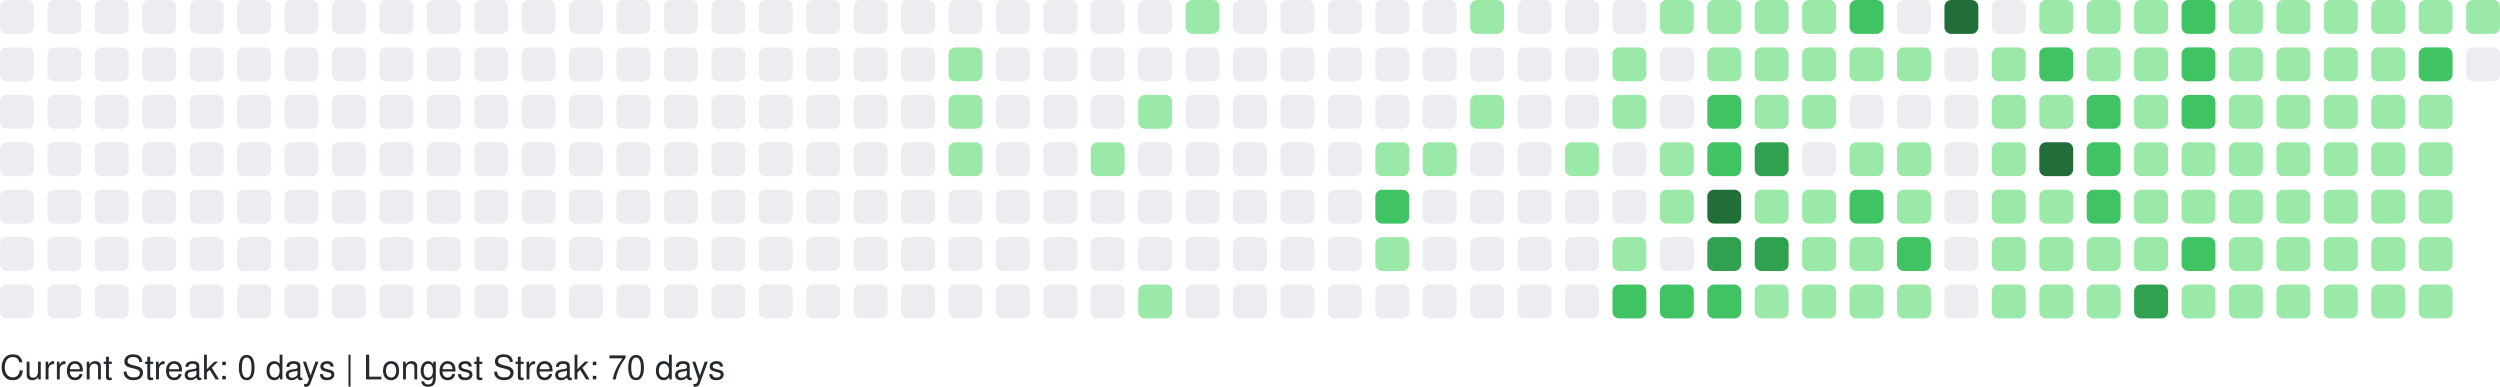
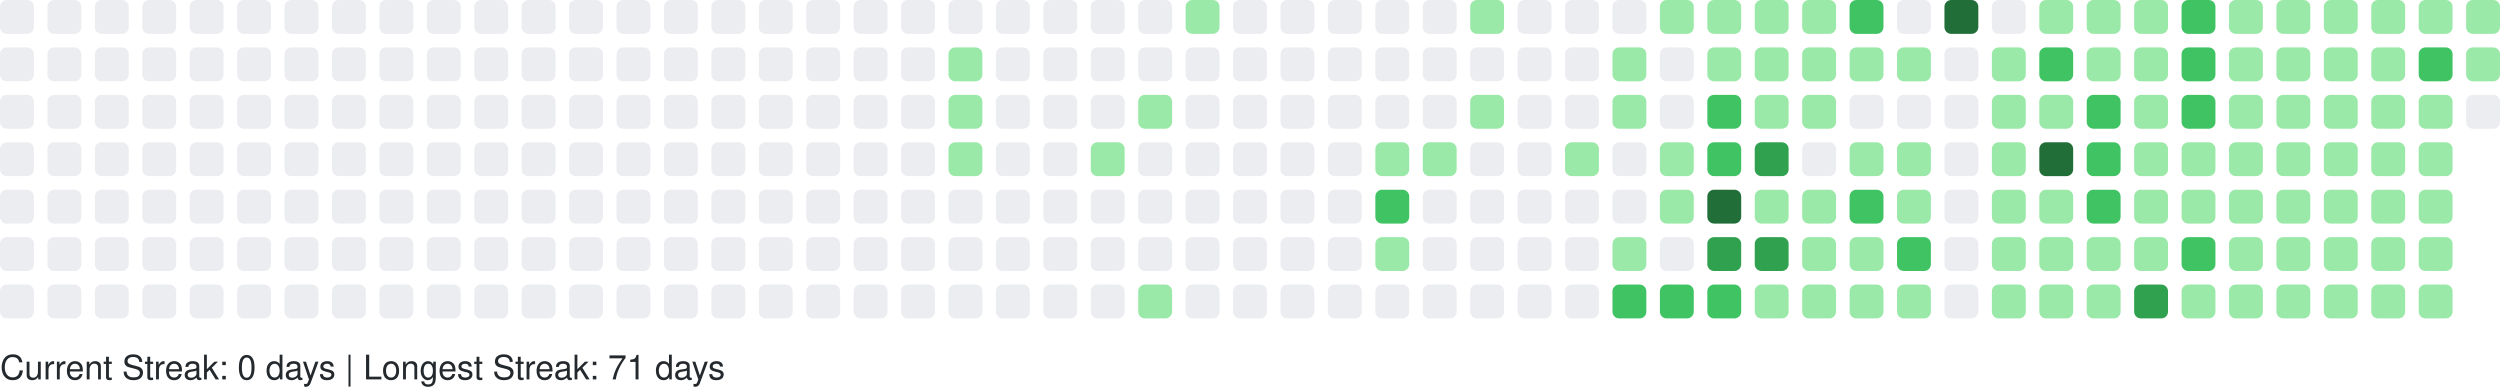
<svg xmlns="http://www.w3.org/2000/svg" width="738" height="114" viewBox="0 0 738 114" role="img" aria-label="GitHub Contributions Heatmap">
  <style>
    text { font-family: -apple-system, BlinkMacSystemFont, "Segoe UI", Helvetica, Arial, sans-serif; font-size: 10px; fill: #24292e; }
  </style>
  <g>
    <rect x="0" y="0" width="10" height="10" rx="2" ry="2" fill="#ebedf0" role="img" aria-label="0 contributions on 2025-11-16">
      </rect>
    <rect x="0" y="14" width="10" height="10" rx="2" ry="2" fill="#ebedf0" role="img" aria-label="0 contributions on 2025-11-17">
      </rect>
    <rect x="0" y="28" width="10" height="10" rx="2" ry="2" fill="#ebedf0" role="img" aria-label="0 contributions on 2025-11-18">
      </rect>
    <rect x="0" y="42" width="10" height="10" rx="2" ry="2" fill="#ebedf0" role="img" aria-label="0 contributions on 2025-11-19">
      </rect>
    <rect x="0" y="56" width="10" height="10" rx="2" ry="2" fill="#ebedf0" role="img" aria-label="0 contributions on 2025-11-20">
      </rect>
    <rect x="0" y="70" width="10" height="10" rx="2" ry="2" fill="#ebedf0" role="img" aria-label="0 contributions on 2025-11-21">
      </rect>
    <rect x="0" y="84" width="10" height="10" rx="2" ry="2" fill="#ebedf0" role="img" aria-label="0 contributions on 2025-11-22">
      </rect>
    <rect x="14" y="0" width="10" height="10" rx="2" ry="2" fill="#ebedf0" role="img" aria-label="0 contributions on 2025-11-23">
      </rect>
    <rect x="14" y="14" width="10" height="10" rx="2" ry="2" fill="#ebedf0" role="img" aria-label="0 contributions on 2025-11-24">
      </rect>
    <rect x="14" y="28" width="10" height="10" rx="2" ry="2" fill="#ebedf0" role="img" aria-label="0 contributions on 2025-11-25">
      </rect>
    <rect x="14" y="42" width="10" height="10" rx="2" ry="2" fill="#ebedf0" role="img" aria-label="0 contributions on 2025-11-26">
      </rect>
    <rect x="14" y="56" width="10" height="10" rx="2" ry="2" fill="#ebedf0" role="img" aria-label="0 contributions on 2025-11-27">
      </rect>
    <rect x="14" y="70" width="10" height="10" rx="2" ry="2" fill="#ebedf0" role="img" aria-label="0 contributions on 2025-11-28">
      </rect>
    <rect x="14" y="84" width="10" height="10" rx="2" ry="2" fill="#ebedf0" role="img" aria-label="0 contributions on 2025-11-29">
      </rect>
    <rect x="28" y="0" width="10" height="10" rx="2" ry="2" fill="#ebedf0" role="img" aria-label="0 contributions on 2025-11-30">
      </rect>
    <rect x="28" y="14" width="10" height="10" rx="2" ry="2" fill="#ebedf0" role="img" aria-label="0 contributions on 2025-12-01">
      </rect>
    <rect x="28" y="28" width="10" height="10" rx="2" ry="2" fill="#ebedf0" role="img" aria-label="0 contributions on 2025-12-02">
      </rect>
    <rect x="28" y="42" width="10" height="10" rx="2" ry="2" fill="#ebedf0" role="img" aria-label="0 contributions on 2025-12-03">
      </rect>
    <rect x="28" y="56" width="10" height="10" rx="2" ry="2" fill="#ebedf0" role="img" aria-label="0 contributions on 2025-12-04">
      </rect>
    <rect x="28" y="70" width="10" height="10" rx="2" ry="2" fill="#ebedf0" role="img" aria-label="0 contributions on 2025-12-05">
      </rect>
    <rect x="28" y="84" width="10" height="10" rx="2" ry="2" fill="#ebedf0" role="img" aria-label="0 contributions on 2025-12-06">
      </rect>
    <rect x="42" y="0" width="10" height="10" rx="2" ry="2" fill="#ebedf0" role="img" aria-label="0 contributions on 2025-12-07">
      </rect>
    <rect x="42" y="14" width="10" height="10" rx="2" ry="2" fill="#ebedf0" role="img" aria-label="0 contributions on 2025-12-08">
      </rect>
    <rect x="42" y="28" width="10" height="10" rx="2" ry="2" fill="#ebedf0" role="img" aria-label="0 contributions on 2025-12-09">
      </rect>
    <rect x="42" y="42" width="10" height="10" rx="2" ry="2" fill="#ebedf0" role="img" aria-label="0 contributions on 2025-12-10">
      </rect>
    <rect x="42" y="56" width="10" height="10" rx="2" ry="2" fill="#ebedf0" role="img" aria-label="0 contributions on 2025-12-11">
      </rect>
    <rect x="42" y="70" width="10" height="10" rx="2" ry="2" fill="#ebedf0" role="img" aria-label="0 contributions on 2025-12-12">
      </rect>
    <rect x="42" y="84" width="10" height="10" rx="2" ry="2" fill="#ebedf0" role="img" aria-label="0 contributions on 2025-12-13">
      </rect>
    <rect x="56" y="0" width="10" height="10" rx="2" ry="2" fill="#ebedf0" role="img" aria-label="0 contributions on 2025-12-14">
      </rect>
    <rect x="56" y="14" width="10" height="10" rx="2" ry="2" fill="#ebedf0" role="img" aria-label="0 contributions on 2025-12-15">
      </rect>
    <rect x="56" y="28" width="10" height="10" rx="2" ry="2" fill="#ebedf0" role="img" aria-label="0 contributions on 2025-12-16">
      </rect>
    <rect x="56" y="42" width="10" height="10" rx="2" ry="2" fill="#ebedf0" role="img" aria-label="0 contributions on 2025-12-17">
      </rect>
    <rect x="56" y="56" width="10" height="10" rx="2" ry="2" fill="#ebedf0" role="img" aria-label="0 contributions on 2025-12-18">
      </rect>
    <rect x="56" y="70" width="10" height="10" rx="2" ry="2" fill="#ebedf0" role="img" aria-label="0 contributions on 2025-12-19">
      </rect>
    <rect x="56" y="84" width="10" height="10" rx="2" ry="2" fill="#ebedf0" role="img" aria-label="0 contributions on 2025-12-20">
      </rect>
    <rect x="70" y="0" width="10" height="10" rx="2" ry="2" fill="#ebedf0" role="img" aria-label="0 contributions on 2025-12-21">
      </rect>
    <rect x="70" y="14" width="10" height="10" rx="2" ry="2" fill="#ebedf0" role="img" aria-label="0 contributions on 2025-12-22">
      </rect>
    <rect x="70" y="28" width="10" height="10" rx="2" ry="2" fill="#ebedf0" role="img" aria-label="0 contributions on 2025-12-23">
      </rect>
    <rect x="70" y="42" width="10" height="10" rx="2" ry="2" fill="#ebedf0" role="img" aria-label="0 contributions on 2025-12-24">
      </rect>
    <rect x="70" y="56" width="10" height="10" rx="2" ry="2" fill="#ebedf0" role="img" aria-label="0 contributions on 2025-12-25">
      </rect>
    <rect x="70" y="70" width="10" height="10" rx="2" ry="2" fill="#ebedf0" role="img" aria-label="0 contributions on 2025-12-26">
      </rect>
    <rect x="70" y="84" width="10" height="10" rx="2" ry="2" fill="#ebedf0" role="img" aria-label="0 contributions on 2025-12-27">
      </rect>
    <rect x="84" y="0" width="10" height="10" rx="2" ry="2" fill="#ebedf0" role="img" aria-label="0 contributions on 2025-12-28">
      </rect>
    <rect x="84" y="14" width="10" height="10" rx="2" ry="2" fill="#ebedf0" role="img" aria-label="0 contributions on 2025-12-29">
      </rect>
    <rect x="84" y="28" width="10" height="10" rx="2" ry="2" fill="#ebedf0" role="img" aria-label="0 contributions on 2025-12-30">
      </rect>
    <rect x="84" y="42" width="10" height="10" rx="2" ry="2" fill="#ebedf0" role="img" aria-label="0 contributions on 2025-12-31">
      </rect>
    <rect x="84" y="56" width="10" height="10" rx="2" ry="2" fill="#ebedf0" role="img" aria-label="0 contributions on 2026-01-01">
      </rect>
    <rect x="84" y="70" width="10" height="10" rx="2" ry="2" fill="#ebedf0" role="img" aria-label="0 contributions on 2026-01-02">
      </rect>
    <rect x="84" y="84" width="10" height="10" rx="2" ry="2" fill="#ebedf0" role="img" aria-label="0 contributions on 2026-01-03">
      </rect>
    <rect x="98" y="0" width="10" height="10" rx="2" ry="2" fill="#ebedf0" role="img" aria-label="0 contributions on 2026-01-04">
      </rect>
    <rect x="98" y="14" width="10" height="10" rx="2" ry="2" fill="#ebedf0" role="img" aria-label="0 contributions on 2026-01-05">
      </rect>
    <rect x="98" y="28" width="10" height="10" rx="2" ry="2" fill="#ebedf0" role="img" aria-label="0 contributions on 2026-01-06">
      </rect>
    <rect x="98" y="42" width="10" height="10" rx="2" ry="2" fill="#ebedf0" role="img" aria-label="0 contributions on 2026-01-07">
      </rect>
    <rect x="98" y="56" width="10" height="10" rx="2" ry="2" fill="#ebedf0" role="img" aria-label="0 contributions on 2026-01-08">
      </rect>
    <rect x="98" y="70" width="10" height="10" rx="2" ry="2" fill="#ebedf0" role="img" aria-label="0 contributions on 2026-01-09">
      </rect>
    <rect x="98" y="84" width="10" height="10" rx="2" ry="2" fill="#ebedf0" role="img" aria-label="0 contributions on 2026-01-10">
      </rect>
    <rect x="112" y="0" width="10" height="10" rx="2" ry="2" fill="#ebedf0" role="img" aria-label="0 contributions on 2026-01-11">
      </rect>
    <rect x="112" y="14" width="10" height="10" rx="2" ry="2" fill="#ebedf0" role="img" aria-label="0 contributions on 2026-01-12">
      </rect>
    <rect x="112" y="28" width="10" height="10" rx="2" ry="2" fill="#ebedf0" role="img" aria-label="0 contributions on 2026-01-13">
      </rect>
    <rect x="112" y="42" width="10" height="10" rx="2" ry="2" fill="#ebedf0" role="img" aria-label="0 contributions on 2026-01-14">
      </rect>
    <rect x="112" y="56" width="10" height="10" rx="2" ry="2" fill="#ebedf0" role="img" aria-label="0 contributions on 2026-01-15">
      </rect>
    <rect x="112" y="70" width="10" height="10" rx="2" ry="2" fill="#ebedf0" role="img" aria-label="0 contributions on 2026-01-16">
      </rect>
    <rect x="112" y="84" width="10" height="10" rx="2" ry="2" fill="#ebedf0" role="img" aria-label="0 contributions on 2026-01-17">
      </rect>
    <rect x="126" y="0" width="10" height="10" rx="2" ry="2" fill="#ebedf0" role="img" aria-label="0 contributions on 2026-01-18">
      </rect>
    <rect x="126" y="14" width="10" height="10" rx="2" ry="2" fill="#ebedf0" role="img" aria-label="0 contributions on 2026-01-19">
      </rect>
    <rect x="126" y="28" width="10" height="10" rx="2" ry="2" fill="#ebedf0" role="img" aria-label="0 contributions on 2026-01-20">
      </rect>
    <rect x="126" y="42" width="10" height="10" rx="2" ry="2" fill="#ebedf0" role="img" aria-label="0 contributions on 2026-01-21">
      </rect>
    <rect x="126" y="56" width="10" height="10" rx="2" ry="2" fill="#ebedf0" role="img" aria-label="0 contributions on 2026-01-22">
      </rect>
    <rect x="126" y="70" width="10" height="10" rx="2" ry="2" fill="#ebedf0" role="img" aria-label="0 contributions on 2026-01-23">
      </rect>
    <rect x="126" y="84" width="10" height="10" rx="2" ry="2" fill="#ebedf0" role="img" aria-label="0 contributions on 2026-01-24">
      </rect>
    <rect x="140" y="0" width="10" height="10" rx="2" ry="2" fill="#ebedf0" role="img" aria-label="0 contributions on 2026-01-25">
      </rect>
    <rect x="140" y="14" width="10" height="10" rx="2" ry="2" fill="#ebedf0" role="img" aria-label="0 contributions on 2026-01-26">
      </rect>
    <rect x="140" y="28" width="10" height="10" rx="2" ry="2" fill="#ebedf0" role="img" aria-label="0 contributions on 2026-01-27">
      </rect>
    <rect x="140" y="42" width="10" height="10" rx="2" ry="2" fill="#ebedf0" role="img" aria-label="0 contributions on 2026-01-28">
      </rect>
    <rect x="140" y="56" width="10" height="10" rx="2" ry="2" fill="#ebedf0" role="img" aria-label="0 contributions on 2026-01-29">
      </rect>
    <rect x="140" y="70" width="10" height="10" rx="2" ry="2" fill="#ebedf0" role="img" aria-label="0 contributions on 2026-01-30">
      </rect>
    <rect x="140" y="84" width="10" height="10" rx="2" ry="2" fill="#ebedf0" role="img" aria-label="0 contributions on 2026-01-31">
      </rect>
    <rect x="154" y="0" width="10" height="10" rx="2" ry="2" fill="#ebedf0" role="img" aria-label="0 contributions on 2026-02-01">
      </rect>
    <rect x="154" y="14" width="10" height="10" rx="2" ry="2" fill="#ebedf0" role="img" aria-label="0 contributions on 2026-02-02">
      </rect>
    <rect x="154" y="28" width="10" height="10" rx="2" ry="2" fill="#ebedf0" role="img" aria-label="0 contributions on 2026-02-03">
      </rect>
    <rect x="154" y="42" width="10" height="10" rx="2" ry="2" fill="#ebedf0" role="img" aria-label="0 contributions on 2026-02-04">
      </rect>
    <rect x="154" y="56" width="10" height="10" rx="2" ry="2" fill="#ebedf0" role="img" aria-label="0 contributions on 2026-02-05">
      </rect>
    <rect x="154" y="70" width="10" height="10" rx="2" ry="2" fill="#ebedf0" role="img" aria-label="0 contributions on 2026-02-06">
      </rect>
    <rect x="154" y="84" width="10" height="10" rx="2" ry="2" fill="#ebedf0" role="img" aria-label="0 contributions on 2026-02-07">
      </rect>
    <rect x="168" y="0" width="10" height="10" rx="2" ry="2" fill="#ebedf0" role="img" aria-label="0 contributions on 2026-02-08">
      </rect>
    <rect x="168" y="14" width="10" height="10" rx="2" ry="2" fill="#ebedf0" role="img" aria-label="0 contributions on 2026-02-09">
      </rect>
    <rect x="168" y="28" width="10" height="10" rx="2" ry="2" fill="#ebedf0" role="img" aria-label="0 contributions on 2026-02-10">
      </rect>
    <rect x="168" y="42" width="10" height="10" rx="2" ry="2" fill="#ebedf0" role="img" aria-label="0 contributions on 2026-02-11">
      </rect>
    <rect x="168" y="56" width="10" height="10" rx="2" ry="2" fill="#ebedf0" role="img" aria-label="0 contributions on 2026-02-12">
      </rect>
    <rect x="168" y="70" width="10" height="10" rx="2" ry="2" fill="#ebedf0" role="img" aria-label="0 contributions on 2026-02-13">
      </rect>
    <rect x="168" y="84" width="10" height="10" rx="2" ry="2" fill="#ebedf0" role="img" aria-label="0 contributions on 2026-02-14">
      </rect>
    <rect x="182" y="0" width="10" height="10" rx="2" ry="2" fill="#ebedf0" role="img" aria-label="0 contributions on 2026-02-15">
      </rect>
    <rect x="182" y="14" width="10" height="10" rx="2" ry="2" fill="#ebedf0" role="img" aria-label="0 contributions on 2026-02-16">
      </rect>
    <rect x="182" y="28" width="10" height="10" rx="2" ry="2" fill="#ebedf0" role="img" aria-label="0 contributions on 2026-02-17">
      </rect>
    <rect x="182" y="42" width="10" height="10" rx="2" ry="2" fill="#ebedf0" role="img" aria-label="0 contributions on 2026-02-18">
      </rect>
    <rect x="182" y="56" width="10" height="10" rx="2" ry="2" fill="#ebedf0" role="img" aria-label="0 contributions on 2026-02-19">
      </rect>
    <rect x="182" y="70" width="10" height="10" rx="2" ry="2" fill="#ebedf0" role="img" aria-label="0 contributions on 2026-02-20">
      </rect>
    <rect x="182" y="84" width="10" height="10" rx="2" ry="2" fill="#ebedf0" role="img" aria-label="0 contributions on 2026-02-21">
      </rect>
    <rect x="196" y="0" width="10" height="10" rx="2" ry="2" fill="#ebedf0" role="img" aria-label="0 contributions on 2026-02-22">
      </rect>
    <rect x="196" y="14" width="10" height="10" rx="2" ry="2" fill="#ebedf0" role="img" aria-label="0 contributions on 2026-02-23">
      </rect>
    <rect x="196" y="28" width="10" height="10" rx="2" ry="2" fill="#ebedf0" role="img" aria-label="0 contributions on 2026-02-24">
      </rect>
    <rect x="196" y="42" width="10" height="10" rx="2" ry="2" fill="#ebedf0" role="img" aria-label="0 contributions on 2026-02-25">
      </rect>
    <rect x="196" y="56" width="10" height="10" rx="2" ry="2" fill="#ebedf0" role="img" aria-label="0 contributions on 2026-02-26">
      </rect>
    <rect x="196" y="70" width="10" height="10" rx="2" ry="2" fill="#ebedf0" role="img" aria-label="0 contributions on 2026-02-27">
      </rect>
    <rect x="196" y="84" width="10" height="10" rx="2" ry="2" fill="#ebedf0" role="img" aria-label="0 contributions on 2026-02-28">
      </rect>
    <rect x="210" y="0" width="10" height="10" rx="2" ry="2" fill="#ebedf0" role="img" aria-label="0 contributions on 2026-03-01">
      </rect>
    <rect x="210" y="14" width="10" height="10" rx="2" ry="2" fill="#ebedf0" role="img" aria-label="0 contributions on 2026-03-02">
      </rect>
    <rect x="210" y="28" width="10" height="10" rx="2" ry="2" fill="#ebedf0" role="img" aria-label="0 contributions on 2026-03-03">
      </rect>
    <rect x="210" y="42" width="10" height="10" rx="2" ry="2" fill="#ebedf0" role="img" aria-label="0 contributions on 2026-03-04">
      </rect>
    <rect x="210" y="56" width="10" height="10" rx="2" ry="2" fill="#ebedf0" role="img" aria-label="0 contributions on 2026-03-05">
      </rect>
    <rect x="210" y="70" width="10" height="10" rx="2" ry="2" fill="#ebedf0" role="img" aria-label="0 contributions on 2026-03-06">
      </rect>
    <rect x="210" y="84" width="10" height="10" rx="2" ry="2" fill="#ebedf0" role="img" aria-label="0 contributions on 2026-03-07">
      </rect>
    <rect x="224" y="0" width="10" height="10" rx="2" ry="2" fill="#ebedf0" role="img" aria-label="0 contributions on 2026-03-08">
      </rect>
    <rect x="224" y="14" width="10" height="10" rx="2" ry="2" fill="#ebedf0" role="img" aria-label="0 contributions on 2026-03-09">
      </rect>
    <rect x="224" y="28" width="10" height="10" rx="2" ry="2" fill="#ebedf0" role="img" aria-label="0 contributions on 2026-03-10">
      </rect>
    <rect x="224" y="42" width="10" height="10" rx="2" ry="2" fill="#ebedf0" role="img" aria-label="0 contributions on 2026-03-11">
      </rect>
    <rect x="224" y="56" width="10" height="10" rx="2" ry="2" fill="#ebedf0" role="img" aria-label="0 contributions on 2026-03-12">
      </rect>
    <rect x="224" y="70" width="10" height="10" rx="2" ry="2" fill="#ebedf0" role="img" aria-label="0 contributions on 2026-03-13">
      </rect>
    <rect x="224" y="84" width="10" height="10" rx="2" ry="2" fill="#ebedf0" role="img" aria-label="0 contributions on 2026-03-14">
      </rect>
    <rect x="238" y="0" width="10" height="10" rx="2" ry="2" fill="#ebedf0" role="img" aria-label="0 contributions on 2026-03-15">
      </rect>
    <rect x="238" y="14" width="10" height="10" rx="2" ry="2" fill="#ebedf0" role="img" aria-label="0 contributions on 2026-03-16">
      </rect>
    <rect x="238" y="28" width="10" height="10" rx="2" ry="2" fill="#ebedf0" role="img" aria-label="0 contributions on 2026-03-17">
      </rect>
    <rect x="238" y="42" width="10" height="10" rx="2" ry="2" fill="#ebedf0" role="img" aria-label="0 contributions on 2026-03-18">
      </rect>
    <rect x="238" y="56" width="10" height="10" rx="2" ry="2" fill="#ebedf0" role="img" aria-label="0 contributions on 2026-03-19">
      </rect>
    <rect x="238" y="70" width="10" height="10" rx="2" ry="2" fill="#ebedf0" role="img" aria-label="0 contributions on 2026-03-20">
      </rect>
    <rect x="238" y="84" width="10" height="10" rx="2" ry="2" fill="#ebedf0" role="img" aria-label="0 contributions on 2026-03-21">
      </rect>
    <rect x="252" y="0" width="10" height="10" rx="2" ry="2" fill="#ebedf0" role="img" aria-label="0 contributions on 2026-03-22">
      </rect>
    <rect x="252" y="14" width="10" height="10" rx="2" ry="2" fill="#ebedf0" role="img" aria-label="0 contributions on 2026-03-23">
      </rect>
    <rect x="252" y="28" width="10" height="10" rx="2" ry="2" fill="#ebedf0" role="img" aria-label="0 contributions on 2026-03-24">
      </rect>
    <rect x="252" y="42" width="10" height="10" rx="2" ry="2" fill="#ebedf0" role="img" aria-label="0 contributions on 2026-03-25">
      </rect>
    <rect x="252" y="56" width="10" height="10" rx="2" ry="2" fill="#ebedf0" role="img" aria-label="0 contributions on 2026-03-26">
      </rect>
    <rect x="252" y="70" width="10" height="10" rx="2" ry="2" fill="#ebedf0" role="img" aria-label="0 contributions on 2026-03-27">
      </rect>
    <rect x="252" y="84" width="10" height="10" rx="2" ry="2" fill="#ebedf0" role="img" aria-label="0 contributions on 2026-03-28">
      </rect>
    <rect x="266" y="0" width="10" height="10" rx="2" ry="2" fill="#ebedf0" role="img" aria-label="0 contributions on 2026-03-29">
      </rect>
    <rect x="266" y="14" width="10" height="10" rx="2" ry="2" fill="#ebedf0" role="img" aria-label="0 contributions on 2026-03-30">
      </rect>
    <rect x="266" y="28" width="10" height="10" rx="2" ry="2" fill="#ebedf0" role="img" aria-label="0 contributions on 2026-03-31">
      </rect>
    <rect x="266" y="42" width="10" height="10" rx="2" ry="2" fill="#ebedf0" role="img" aria-label="0 contributions on 2026-04-01">
      </rect>
    <rect x="266" y="56" width="10" height="10" rx="2" ry="2" fill="#ebedf0" role="img" aria-label="0 contributions on 2026-04-02">
      </rect>
    <rect x="266" y="70" width="10" height="10" rx="2" ry="2" fill="#ebedf0" role="img" aria-label="0 contributions on 2026-04-03">
      </rect>
    <rect x="266" y="84" width="10" height="10" rx="2" ry="2" fill="#ebedf0" role="img" aria-label="0 contributions on 2026-04-04">
      </rect>
    <rect x="280" y="0" width="10" height="10" rx="2" ry="2" fill="#ebedf0" role="img" aria-label="0 contributions on 2026-04-05">
      </rect>
    <rect x="280" y="14" width="10" height="10" rx="2" ry="2" fill="#9be9a8" role="img" aria-label="2 contributions on 2026-04-06">
      </rect>
    <rect x="280" y="28" width="10" height="10" rx="2" ry="2" fill="#9be9a8" role="img" aria-label="3 contributions on 2026-04-07">
      </rect>
    <rect x="280" y="42" width="10" height="10" rx="2" ry="2" fill="#9be9a8" role="img" aria-label="6 contributions on 2026-04-08">
      </rect>
    <rect x="280" y="56" width="10" height="10" rx="2" ry="2" fill="#ebedf0" role="img" aria-label="0 contributions on 2026-04-09">
      </rect>
    <rect x="280" y="70" width="10" height="10" rx="2" ry="2" fill="#ebedf0" role="img" aria-label="0 contributions on 2026-04-10">
      </rect>
    <rect x="280" y="84" width="10" height="10" rx="2" ry="2" fill="#ebedf0" role="img" aria-label="0 contributions on 2026-04-11">
      </rect>
    <rect x="294" y="0" width="10" height="10" rx="2" ry="2" fill="#ebedf0" role="img" aria-label="0 contributions on 2026-04-12">
      </rect>
    <rect x="294" y="14" width="10" height="10" rx="2" ry="2" fill="#ebedf0" role="img" aria-label="0 contributions on 2026-04-13">
      </rect>
    <rect x="294" y="28" width="10" height="10" rx="2" ry="2" fill="#ebedf0" role="img" aria-label="0 contributions on 2026-04-14">
      </rect>
    <rect x="294" y="42" width="10" height="10" rx="2" ry="2" fill="#ebedf0" role="img" aria-label="0 contributions on 2026-04-15">
      </rect>
    <rect x="294" y="56" width="10" height="10" rx="2" ry="2" fill="#ebedf0" role="img" aria-label="0 contributions on 2026-04-16">
      </rect>
    <rect x="294" y="70" width="10" height="10" rx="2" ry="2" fill="#ebedf0" role="img" aria-label="0 contributions on 2026-04-17">
      </rect>
    <rect x="294" y="84" width="10" height="10" rx="2" ry="2" fill="#ebedf0" role="img" aria-label="0 contributions on 2026-04-18">
      </rect>
    <rect x="308" y="0" width="10" height="10" rx="2" ry="2" fill="#ebedf0" role="img" aria-label="0 contributions on 2026-04-19">
      </rect>
    <rect x="308" y="14" width="10" height="10" rx="2" ry="2" fill="#ebedf0" role="img" aria-label="0 contributions on 2026-04-20">
      </rect>
    <rect x="308" y="28" width="10" height="10" rx="2" ry="2" fill="#ebedf0" role="img" aria-label="0 contributions on 2026-04-21">
      </rect>
    <rect x="308" y="42" width="10" height="10" rx="2" ry="2" fill="#ebedf0" role="img" aria-label="0 contributions on 2026-04-22">
      </rect>
    <rect x="308" y="56" width="10" height="10" rx="2" ry="2" fill="#ebedf0" role="img" aria-label="0 contributions on 2026-04-23">
      </rect>
    <rect x="308" y="70" width="10" height="10" rx="2" ry="2" fill="#ebedf0" role="img" aria-label="0 contributions on 2026-04-24">
      </rect>
    <rect x="308" y="84" width="10" height="10" rx="2" ry="2" fill="#ebedf0" role="img" aria-label="0 contributions on 2026-04-25">
      </rect>
    <rect x="322" y="0" width="10" height="10" rx="2" ry="2" fill="#ebedf0" role="img" aria-label="0 contributions on 2026-04-26">
      </rect>
    <rect x="322" y="14" width="10" height="10" rx="2" ry="2" fill="#ebedf0" role="img" aria-label="0 contributions on 2026-04-27">
      </rect>
    <rect x="322" y="28" width="10" height="10" rx="2" ry="2" fill="#ebedf0" role="img" aria-label="0 contributions on 2026-04-28">
      </rect>
    <rect x="322" y="42" width="10" height="10" rx="2" ry="2" fill="#9be9a8" role="img" aria-label="1 contributions on 2026-04-29">
      </rect>
    <rect x="322" y="56" width="10" height="10" rx="2" ry="2" fill="#ebedf0" role="img" aria-label="0 contributions on 2026-04-30">
      </rect>
    <rect x="322" y="70" width="10" height="10" rx="2" ry="2" fill="#ebedf0" role="img" aria-label="0 contributions on 2026-05-01">
      </rect>
    <rect x="322" y="84" width="10" height="10" rx="2" ry="2" fill="#ebedf0" role="img" aria-label="0 contributions on 2026-05-02">
      </rect>
    <rect x="336" y="0" width="10" height="10" rx="2" ry="2" fill="#ebedf0" role="img" aria-label="0 contributions on 2026-05-03">
      </rect>
    <rect x="336" y="14" width="10" height="10" rx="2" ry="2" fill="#ebedf0" role="img" aria-label="0 contributions on 2026-05-04">
      </rect>
    <rect x="336" y="28" width="10" height="10" rx="2" ry="2" fill="#9be9a8" role="img" aria-label="2 contributions on 2026-05-05">
      </rect>
    <rect x="336" y="42" width="10" height="10" rx="2" ry="2" fill="#ebedf0" role="img" aria-label="0 contributions on 2026-05-06">
      </rect>
    <rect x="336" y="56" width="10" height="10" rx="2" ry="2" fill="#ebedf0" role="img" aria-label="0 contributions on 2026-05-07">
      </rect>
    <rect x="336" y="70" width="10" height="10" rx="2" ry="2" fill="#ebedf0" role="img" aria-label="0 contributions on 2026-05-08">
      </rect>
    <rect x="336" y="84" width="10" height="10" rx="2" ry="2" fill="#9be9a8" role="img" aria-label="8 contributions on 2026-05-09">
      </rect>
    <rect x="350" y="0" width="10" height="10" rx="2" ry="2" fill="#9be9a8" role="img" aria-label="5 contributions on 2026-05-10">
      </rect>
    <rect x="350" y="14" width="10" height="10" rx="2" ry="2" fill="#ebedf0" role="img" aria-label="0 contributions on 2026-05-11">
      </rect>
    <rect x="350" y="28" width="10" height="10" rx="2" ry="2" fill="#ebedf0" role="img" aria-label="0 contributions on 2026-05-12">
      </rect>
    <rect x="350" y="42" width="10" height="10" rx="2" ry="2" fill="#ebedf0" role="img" aria-label="0 contributions on 2026-05-13">
      </rect>
    <rect x="350" y="56" width="10" height="10" rx="2" ry="2" fill="#ebedf0" role="img" aria-label="0 contributions on 2026-05-14">
      </rect>
    <rect x="350" y="70" width="10" height="10" rx="2" ry="2" fill="#ebedf0" role="img" aria-label="0 contributions on 2026-05-15">
      </rect>
    <rect x="350" y="84" width="10" height="10" rx="2" ry="2" fill="#ebedf0" role="img" aria-label="0 contributions on 2026-05-16">
      </rect>
    <rect x="364" y="0" width="10" height="10" rx="2" ry="2" fill="#ebedf0" role="img" aria-label="0 contributions on 2026-05-17">
      </rect>
    <rect x="364" y="14" width="10" height="10" rx="2" ry="2" fill="#ebedf0" role="img" aria-label="0 contributions on 2026-05-18">
      </rect>
    <rect x="364" y="28" width="10" height="10" rx="2" ry="2" fill="#ebedf0" role="img" aria-label="0 contributions on 2026-05-19">
      </rect>
    <rect x="364" y="42" width="10" height="10" rx="2" ry="2" fill="#ebedf0" role="img" aria-label="0 contributions on 2026-05-20">
      </rect>
    <rect x="364" y="56" width="10" height="10" rx="2" ry="2" fill="#ebedf0" role="img" aria-label="0 contributions on 2026-05-21">
      </rect>
    <rect x="364" y="70" width="10" height="10" rx="2" ry="2" fill="#ebedf0" role="img" aria-label="0 contributions on 2026-05-22">
      </rect>
    <rect x="364" y="84" width="10" height="10" rx="2" ry="2" fill="#ebedf0" role="img" aria-label="0 contributions on 2026-05-23">
      </rect>
    <rect x="378" y="0" width="10" height="10" rx="2" ry="2" fill="#ebedf0" role="img" aria-label="0 contributions on 2026-05-24">
      </rect>
    <rect x="378" y="14" width="10" height="10" rx="2" ry="2" fill="#ebedf0" role="img" aria-label="0 contributions on 2026-05-25">
      </rect>
    <rect x="378" y="28" width="10" height="10" rx="2" ry="2" fill="#ebedf0" role="img" aria-label="0 contributions on 2026-05-26">
      </rect>
    <rect x="378" y="42" width="10" height="10" rx="2" ry="2" fill="#ebedf0" role="img" aria-label="0 contributions on 2026-05-27">
      </rect>
    <rect x="378" y="56" width="10" height="10" rx="2" ry="2" fill="#ebedf0" role="img" aria-label="0 contributions on 2026-05-28">
      </rect>
    <rect x="378" y="70" width="10" height="10" rx="2" ry="2" fill="#ebedf0" role="img" aria-label="0 contributions on 2026-05-29">
      </rect>
    <rect x="378" y="84" width="10" height="10" rx="2" ry="2" fill="#ebedf0" role="img" aria-label="0 contributions on 2026-05-30">
      </rect>
    <rect x="392" y="0" width="10" height="10" rx="2" ry="2" fill="#ebedf0" role="img" aria-label="0 contributions on 2026-05-31">
      </rect>
    <rect x="392" y="14" width="10" height="10" rx="2" ry="2" fill="#ebedf0" role="img" aria-label="0 contributions on 2026-06-01">
      </rect>
    <rect x="392" y="28" width="10" height="10" rx="2" ry="2" fill="#ebedf0" role="img" aria-label="0 contributions on 2026-06-02">
      </rect>
    <rect x="392" y="42" width="10" height="10" rx="2" ry="2" fill="#ebedf0" role="img" aria-label="0 contributions on 2026-06-03">
      </rect>
    <rect x="392" y="56" width="10" height="10" rx="2" ry="2" fill="#ebedf0" role="img" aria-label="0 contributions on 2026-06-04">
      </rect>
    <rect x="392" y="70" width="10" height="10" rx="2" ry="2" fill="#ebedf0" role="img" aria-label="0 contributions on 2026-06-05">
      </rect>
    <rect x="392" y="84" width="10" height="10" rx="2" ry="2" fill="#ebedf0" role="img" aria-label="0 contributions on 2026-06-06">
      </rect>
    <rect x="406" y="0" width="10" height="10" rx="2" ry="2" fill="#ebedf0" role="img" aria-label="0 contributions on 2026-06-07">
      </rect>
    <rect x="406" y="14" width="10" height="10" rx="2" ry="2" fill="#ebedf0" role="img" aria-label="0 contributions on 2026-06-08">
      </rect>
    <rect x="406" y="28" width="10" height="10" rx="2" ry="2" fill="#ebedf0" role="img" aria-label="0 contributions on 2026-06-09">
      </rect>
    <rect x="406" y="42" width="10" height="10" rx="2" ry="2" fill="#9be9a8" role="img" aria-label="2 contributions on 2026-06-10">
      </rect>
    <rect x="406" y="56" width="10" height="10" rx="2" ry="2" fill="#40c463" role="img" aria-label="25 contributions on 2026-06-11">
      </rect>
    <rect x="406" y="70" width="10" height="10" rx="2" ry="2" fill="#9be9a8" role="img" aria-label="9 contributions on 2026-06-12">
      </rect>
    <rect x="406" y="84" width="10" height="10" rx="2" ry="2" fill="#ebedf0" role="img" aria-label="0 contributions on 2026-06-13">
      </rect>
    <rect x="420" y="0" width="10" height="10" rx="2" ry="2" fill="#ebedf0" role="img" aria-label="0 contributions on 2026-06-14">
      </rect>
    <rect x="420" y="14" width="10" height="10" rx="2" ry="2" fill="#ebedf0" role="img" aria-label="0 contributions on 2026-06-15">
      </rect>
    <rect x="420" y="28" width="10" height="10" rx="2" ry="2" fill="#ebedf0" role="img" aria-label="0 contributions on 2026-06-16">
      </rect>
    <rect x="420" y="42" width="10" height="10" rx="2" ry="2" fill="#9be9a8" role="img" aria-label="1 contributions on 2026-06-17">
      </rect>
    <rect x="420" y="56" width="10" height="10" rx="2" ry="2" fill="#ebedf0" role="img" aria-label="0 contributions on 2026-06-18">
      </rect>
    <rect x="420" y="70" width="10" height="10" rx="2" ry="2" fill="#ebedf0" role="img" aria-label="0 contributions on 2026-06-19">
      </rect>
    <rect x="420" y="84" width="10" height="10" rx="2" ry="2" fill="#ebedf0" role="img" aria-label="0 contributions on 2026-06-20">
      </rect>
    <rect x="434" y="0" width="10" height="10" rx="2" ry="2" fill="#9be9a8" role="img" aria-label="4 contributions on 2026-06-21">
      </rect>
    <rect x="434" y="14" width="10" height="10" rx="2" ry="2" fill="#ebedf0" role="img" aria-label="0 contributions on 2026-06-22">
      </rect>
    <rect x="434" y="28" width="10" height="10" rx="2" ry="2" fill="#9be9a8" role="img" aria-label="1 contributions on 2026-06-23">
      </rect>
    <rect x="434" y="42" width="10" height="10" rx="2" ry="2" fill="#ebedf0" role="img" aria-label="0 contributions on 2026-06-24">
      </rect>
    <rect x="434" y="56" width="10" height="10" rx="2" ry="2" fill="#ebedf0" role="img" aria-label="0 contributions on 2026-06-25">
      </rect>
    <rect x="434" y="70" width="10" height="10" rx="2" ry="2" fill="#ebedf0" role="img" aria-label="0 contributions on 2026-06-26">
      </rect>
    <rect x="434" y="84" width="10" height="10" rx="2" ry="2" fill="#ebedf0" role="img" aria-label="0 contributions on 2026-06-27">
      </rect>
    <rect x="448" y="0" width="10" height="10" rx="2" ry="2" fill="#ebedf0" role="img" aria-label="0 contributions on 2026-06-28">
      </rect>
    <rect x="448" y="14" width="10" height="10" rx="2" ry="2" fill="#ebedf0" role="img" aria-label="0 contributions on 2026-06-29">
      </rect>
    <rect x="448" y="28" width="10" height="10" rx="2" ry="2" fill="#ebedf0" role="img" aria-label="0 contributions on 2026-06-30">
      </rect>
    <rect x="448" y="42" width="10" height="10" rx="2" ry="2" fill="#ebedf0" role="img" aria-label="0 contributions on 2026-07-01">
      </rect>
    <rect x="448" y="56" width="10" height="10" rx="2" ry="2" fill="#ebedf0" role="img" aria-label="0 contributions on 2026-07-02">
      </rect>
    <rect x="448" y="70" width="10" height="10" rx="2" ry="2" fill="#ebedf0" role="img" aria-label="0 contributions on 2026-07-03">
      </rect>
    <rect x="448" y="84" width="10" height="10" rx="2" ry="2" fill="#ebedf0" role="img" aria-label="0 contributions on 2026-07-04">
      </rect>
    <rect x="462" y="0" width="10" height="10" rx="2" ry="2" fill="#ebedf0" role="img" aria-label="0 contributions on 2026-07-05">
      </rect>
    <rect x="462" y="14" width="10" height="10" rx="2" ry="2" fill="#ebedf0" role="img" aria-label="0 contributions on 2026-07-06">
      </rect>
    <rect x="462" y="28" width="10" height="10" rx="2" ry="2" fill="#ebedf0" role="img" aria-label="0 contributions on 2026-07-07">
      </rect>
    <rect x="462" y="42" width="10" height="10" rx="2" ry="2" fill="#9be9a8" role="img" aria-label="8 contributions on 2026-07-08">
      </rect>
    <rect x="462" y="56" width="10" height="10" rx="2" ry="2" fill="#ebedf0" role="img" aria-label="0 contributions on 2026-07-09">
      </rect>
    <rect x="462" y="70" width="10" height="10" rx="2" ry="2" fill="#ebedf0" role="img" aria-label="0 contributions on 2026-07-10">
      </rect>
    <rect x="462" y="84" width="10" height="10" rx="2" ry="2" fill="#ebedf0" role="img" aria-label="0 contributions on 2026-07-11">
      </rect>
    <rect x="476" y="0" width="10" height="10" rx="2" ry="2" fill="#ebedf0" role="img" aria-label="0 contributions on 2026-07-12">
      </rect>
    <rect x="476" y="14" width="10" height="10" rx="2" ry="2" fill="#9be9a8" role="img" aria-label="3 contributions on 2026-07-13">
      </rect>
    <rect x="476" y="28" width="10" height="10" rx="2" ry="2" fill="#9be9a8" role="img" aria-label="1 contributions on 2026-07-14">
      </rect>
    <rect x="476" y="42" width="10" height="10" rx="2" ry="2" fill="#ebedf0" role="img" aria-label="0 contributions on 2026-07-15">
      </rect>
    <rect x="476" y="56" width="10" height="10" rx="2" ry="2" fill="#ebedf0" role="img" aria-label="0 contributions on 2026-07-16">
      </rect>
    <rect x="476" y="70" width="10" height="10" rx="2" ry="2" fill="#9be9a8" role="img" aria-label="4 contributions on 2026-07-17">
      </rect>
    <rect x="476" y="84" width="10" height="10" rx="2" ry="2" fill="#40c463" role="img" aria-label="16 contributions on 2026-07-18">
      </rect>
    <rect x="490" y="0" width="10" height="10" rx="2" ry="2" fill="#9be9a8" role="img" aria-label="10 contributions on 2026-07-19">
      </rect>
    <rect x="490" y="14" width="10" height="10" rx="2" ry="2" fill="#ebedf0" role="img" aria-label="0 contributions on 2026-07-20">
      </rect>
    <rect x="490" y="28" width="10" height="10" rx="2" ry="2" fill="#ebedf0" role="img" aria-label="0 contributions on 2026-07-21">
      </rect>
    <rect x="490" y="42" width="10" height="10" rx="2" ry="2" fill="#9be9a8" role="img" aria-label="4 contributions on 2026-07-22">
      </rect>
    <rect x="490" y="56" width="10" height="10" rx="2" ry="2" fill="#9be9a8" role="img" aria-label="5 contributions on 2026-07-23">
      </rect>
    <rect x="490" y="70" width="10" height="10" rx="2" ry="2" fill="#ebedf0" role="img" aria-label="0 contributions on 2026-07-24">
      </rect>
    <rect x="490" y="84" width="10" height="10" rx="2" ry="2" fill="#40c463" role="img" aria-label="17 contributions on 2026-07-25">
      </rect>
    <rect x="504" y="0" width="10" height="10" rx="2" ry="2" fill="#9be9a8" role="img" aria-label="7 contributions on 2026-07-26">
      </rect>
    <rect x="504" y="14" width="10" height="10" rx="2" ry="2" fill="#9be9a8" role="img" aria-label="9 contributions on 2026-07-27">
      </rect>
    <rect x="504" y="28" width="10" height="10" rx="2" ry="2" fill="#40c463" role="img" aria-label="22 contributions on 2026-07-28">
      </rect>
    <rect x="504" y="42" width="10" height="10" rx="2" ry="2" fill="#40c463" role="img" aria-label="30 contributions on 2026-07-29">
      </rect>
    <rect x="504" y="56" width="10" height="10" rx="2" ry="2" fill="#216e39" role="img" aria-label="66 contributions on 2026-07-30">
      </rect>
    <rect x="504" y="70" width="10" height="10" rx="2" ry="2" fill="#30a14e" role="img" aria-label="37 contributions on 2026-07-31">
      </rect>
    <rect x="504" y="84" width="10" height="10" rx="2" ry="2" fill="#40c463" role="img" aria-label="29 contributions on 2026-08-01">
      </rect>
    <rect x="518" y="0" width="10" height="10" rx="2" ry="2" fill="#9be9a8" role="img" aria-label="3 contributions on 2026-08-02">
      </rect>
    <rect x="518" y="14" width="10" height="10" rx="2" ry="2" fill="#9be9a8" role="img" aria-label="15 contributions on 2026-08-03">
      </rect>
    <rect x="518" y="28" width="10" height="10" rx="2" ry="2" fill="#9be9a8" role="img" aria-label="4 contributions on 2026-08-04">
      </rect>
    <rect x="518" y="42" width="10" height="10" rx="2" ry="2" fill="#30a14e" role="img" aria-label="36 contributions on 2026-08-05">
      </rect>
    <rect x="518" y="56" width="10" height="10" rx="2" ry="2" fill="#9be9a8" role="img" aria-label="15 contributions on 2026-08-06">
      </rect>
    <rect x="518" y="70" width="10" height="10" rx="2" ry="2" fill="#30a14e" role="img" aria-label="31 contributions on 2026-08-07">
      </rect>
    <rect x="518" y="84" width="10" height="10" rx="2" ry="2" fill="#9be9a8" role="img" aria-label="7 contributions on 2026-08-08">
      </rect>
    <rect x="532" y="0" width="10" height="10" rx="2" ry="2" fill="#9be9a8" role="img" aria-label="12 contributions on 2026-08-09">
      </rect>
    <rect x="532" y="14" width="10" height="10" rx="2" ry="2" fill="#9be9a8" role="img" aria-label="12 contributions on 2026-08-10">
      </rect>
    <rect x="532" y="28" width="10" height="10" rx="2" ry="2" fill="#9be9a8" role="img" aria-label="6 contributions on 2026-08-11">
      </rect>
    <rect x="532" y="42" width="10" height="10" rx="2" ry="2" fill="#ebedf0" role="img" aria-label="0 contributions on 2026-08-12">
      </rect>
    <rect x="532" y="56" width="10" height="10" rx="2" ry="2" fill="#9be9a8" role="img" aria-label="14 contributions on 2026-08-13">
      </rect>
    <rect x="532" y="70" width="10" height="10" rx="2" ry="2" fill="#9be9a8" role="img" aria-label="1 contributions on 2026-08-14">
      </rect>
    <rect x="532" y="84" width="10" height="10" rx="2" ry="2" fill="#9be9a8" role="img" aria-label="9 contributions on 2026-08-15">
      </rect>
    <rect x="546" y="0" width="10" height="10" rx="2" ry="2" fill="#40c463" role="img" aria-label="21 contributions on 2026-08-16">
      </rect>
    <rect x="546" y="14" width="10" height="10" rx="2" ry="2" fill="#9be9a8" role="img" aria-label="4 contributions on 2026-08-17">
      </rect>
    <rect x="546" y="28" width="10" height="10" rx="2" ry="2" fill="#ebedf0" role="img" aria-label="0 contributions on 2026-08-18">
      </rect>
    <rect x="546" y="42" width="10" height="10" rx="2" ry="2" fill="#9be9a8" role="img" aria-label="13 contributions on 2026-08-19">
      </rect>
    <rect x="546" y="56" width="10" height="10" rx="2" ry="2" fill="#40c463" role="img" aria-label="25 contributions on 2026-08-20">
      </rect>
    <rect x="546" y="70" width="10" height="10" rx="2" ry="2" fill="#9be9a8" role="img" aria-label="6 contributions on 2026-08-21">
      </rect>
    <rect x="546" y="84" width="10" height="10" rx="2" ry="2" fill="#9be9a8" role="img" aria-label="2 contributions on 2026-08-22">
      </rect>
    <rect x="560" y="0" width="10" height="10" rx="2" ry="2" fill="#ebedf0" role="img" aria-label="0 contributions on 2026-08-23">
      </rect>
    <rect x="560" y="14" width="10" height="10" rx="2" ry="2" fill="#9be9a8" role="img" aria-label="3 contributions on 2026-08-24">
      </rect>
    <rect x="560" y="28" width="10" height="10" rx="2" ry="2" fill="#ebedf0" role="img" aria-label="0 contributions on 2026-08-25">
      </rect>
    <rect x="560" y="42" width="10" height="10" rx="2" ry="2" fill="#9be9a8" role="img" aria-label="4 contributions on 2026-08-26">
      </rect>
    <rect x="560" y="56" width="10" height="10" rx="2" ry="2" fill="#9be9a8" role="img" aria-label="4 contributions on 2026-08-27">
      </rect>
    <rect x="560" y="70" width="10" height="10" rx="2" ry="2" fill="#40c463" role="img" aria-label="18 contributions on 2026-08-28">
      </rect>
    <rect x="560" y="84" width="10" height="10" rx="2" ry="2" fill="#9be9a8" role="img" aria-label="5 contributions on 2026-08-29">
      </rect>
    <rect x="574" y="0" width="10" height="10" rx="2" ry="2" fill="#216e39" role="img" aria-label="61 contributions on 2026-08-30">
      </rect>
    <rect x="574" y="14" width="10" height="10" rx="2" ry="2" fill="#ebedf0" role="img" aria-label="0 contributions on 2026-08-31">
      </rect>
    <rect x="574" y="28" width="10" height="10" rx="2" ry="2" fill="#ebedf0" role="img" aria-label="0 contributions on 2026-09-01">
      </rect>
    <rect x="574" y="42" width="10" height="10" rx="2" ry="2" fill="#ebedf0" role="img" aria-label="0 contributions on 2026-09-02">
      </rect>
    <rect x="574" y="56" width="10" height="10" rx="2" ry="2" fill="#ebedf0" role="img" aria-label="0 contributions on 2026-09-03">
      </rect>
    <rect x="574" y="70" width="10" height="10" rx="2" ry="2" fill="#ebedf0" role="img" aria-label="0 contributions on 2026-09-04">
      </rect>
    <rect x="574" y="84" width="10" height="10" rx="2" ry="2" fill="#ebedf0" role="img" aria-label="0 contributions on 2026-09-05">
      </rect>
    <rect x="588" y="0" width="10" height="10" rx="2" ry="2" fill="#ebedf0" role="img" aria-label="0 contributions on 2026-09-06">
      </rect>
    <rect x="588" y="14" width="10" height="10" rx="2" ry="2" fill="#9be9a8" role="img" aria-label="4 contributions on 2026-09-07">
      </rect>
    <rect x="588" y="28" width="10" height="10" rx="2" ry="2" fill="#9be9a8" role="img" aria-label="3 contributions on 2026-09-08">
      </rect>
    <rect x="588" y="42" width="10" height="10" rx="2" ry="2" fill="#9be9a8" role="img" aria-label="6 contributions on 2026-09-09">
      </rect>
    <rect x="588" y="56" width="10" height="10" rx="2" ry="2" fill="#9be9a8" role="img" aria-label="5 contributions on 2026-09-10">
      </rect>
    <rect x="588" y="70" width="10" height="10" rx="2" ry="2" fill="#9be9a8" role="img" aria-label="3 contributions on 2026-09-11">
      </rect>
    <rect x="588" y="84" width="10" height="10" rx="2" ry="2" fill="#9be9a8" role="img" aria-label="2 contributions on 2026-09-12">
      </rect>
    <rect x="602" y="0" width="10" height="10" rx="2" ry="2" fill="#9be9a8" role="img" aria-label="6 contributions on 2026-09-13">
      </rect>
    <rect x="602" y="14" width="10" height="10" rx="2" ry="2" fill="#40c463" role="img" aria-label="16 contributions on 2026-09-14">
      </rect>
    <rect x="602" y="28" width="10" height="10" rx="2" ry="2" fill="#9be9a8" role="img" aria-label="5 contributions on 2026-09-15">
      </rect>
    <rect x="602" y="42" width="10" height="10" rx="2" ry="2" fill="#216e39" role="img" aria-label="48 contributions on 2026-09-16">
      </rect>
    <rect x="602" y="56" width="10" height="10" rx="2" ry="2" fill="#9be9a8" role="img" aria-label="13 contributions on 2026-09-17">
      </rect>
    <rect x="602" y="70" width="10" height="10" rx="2" ry="2" fill="#9be9a8" role="img" aria-label="4 contributions on 2026-09-18">
      </rect>
    <rect x="602" y="84" width="10" height="10" rx="2" ry="2" fill="#9be9a8" role="img" aria-label="3 contributions on 2026-09-19">
      </rect>
    <rect x="616" y="0" width="10" height="10" rx="2" ry="2" fill="#9be9a8" role="img" aria-label="2 contributions on 2026-09-20">
      </rect>
    <rect x="616" y="14" width="10" height="10" rx="2" ry="2" fill="#9be9a8" role="img" aria-label="2 contributions on 2026-09-21">
      </rect>
    <rect x="616" y="28" width="10" height="10" rx="2" ry="2" fill="#40c463" role="img" aria-label="19 contributions on 2026-09-22">
      </rect>
    <rect x="616" y="42" width="10" height="10" rx="2" ry="2" fill="#40c463" role="img" aria-label="24 contributions on 2026-09-23">
      </rect>
    <rect x="616" y="56" width="10" height="10" rx="2" ry="2" fill="#40c463" role="img" aria-label="16 contributions on 2026-09-24">
      </rect>
    <rect x="616" y="70" width="10" height="10" rx="2" ry="2" fill="#9be9a8" role="img" aria-label="11 contributions on 2026-09-25">
      </rect>
    <rect x="616" y="84" width="10" height="10" rx="2" ry="2" fill="#9be9a8" role="img" aria-label="11 contributions on 2026-09-26">
      </rect>
    <rect x="630" y="0" width="10" height="10" rx="2" ry="2" fill="#9be9a8" role="img" aria-label="8 contributions on 2026-09-27">
      </rect>
    <rect x="630" y="14" width="10" height="10" rx="2" ry="2" fill="#9be9a8" role="img" aria-label="3 contributions on 2026-09-28">
      </rect>
    <rect x="630" y="28" width="10" height="10" rx="2" ry="2" fill="#9be9a8" role="img" aria-label="2 contributions on 2026-09-29">
      </rect>
    <rect x="630" y="42" width="10" height="10" rx="2" ry="2" fill="#9be9a8" role="img" aria-label="8 contributions on 2026-09-30">
      </rect>
    <rect x="630" y="56" width="10" height="10" rx="2" ry="2" fill="#9be9a8" role="img" aria-label="14 contributions on 2026-10-01">
      </rect>
    <rect x="630" y="70" width="10" height="10" rx="2" ry="2" fill="#9be9a8" role="img" aria-label="6 contributions on 2026-10-02">
      </rect>
    <rect x="630" y="84" width="10" height="10" rx="2" ry="2" fill="#30a14e" role="img" aria-label="31 contributions on 2026-10-03">
      </rect>
    <rect x="644" y="0" width="10" height="10" rx="2" ry="2" fill="#40c463" role="img" aria-label="28 contributions on 2026-10-04">
      </rect>
    <rect x="644" y="14" width="10" height="10" rx="2" ry="2" fill="#40c463" role="img" aria-label="21 contributions on 2026-10-05">
      </rect>
    <rect x="644" y="28" width="10" height="10" rx="2" ry="2" fill="#40c463" role="img" aria-label="16 contributions on 2026-10-06">
      </rect>
    <rect x="644" y="42" width="10" height="10" rx="2" ry="2" fill="#9be9a8" role="img" aria-label="14 contributions on 2026-10-07">
      </rect>
    <rect x="644" y="56" width="10" height="10" rx="2" ry="2" fill="#9be9a8" role="img" aria-label="9 contributions on 2026-10-08">
      </rect>
    <rect x="644" y="70" width="10" height="10" rx="2" ry="2" fill="#40c463" role="img" aria-label="22 contributions on 2026-10-09">
      </rect>
    <rect x="644" y="84" width="10" height="10" rx="2" ry="2" fill="#9be9a8" role="img" aria-label="4 contributions on 2026-10-10">
      </rect>
    <rect x="658" y="0" width="10" height="10" rx="2" ry="2" fill="#9be9a8" role="img" aria-label="2 contributions on 2026-10-11">
      </rect>
    <rect x="658" y="14" width="10" height="10" rx="2" ry="2" fill="#9be9a8" role="img" aria-label="11 contributions on 2026-10-12">
      </rect>
    <rect x="658" y="28" width="10" height="10" rx="2" ry="2" fill="#9be9a8" role="img" aria-label="5 contributions on 2026-10-13">
      </rect>
    <rect x="658" y="42" width="10" height="10" rx="2" ry="2" fill="#9be9a8" role="img" aria-label="7 contributions on 2026-10-14">
      </rect>
    <rect x="658" y="56" width="10" height="10" rx="2" ry="2" fill="#9be9a8" role="img" aria-label="10 contributions on 2026-10-15">
      </rect>
    <rect x="658" y="70" width="10" height="10" rx="2" ry="2" fill="#9be9a8" role="img" aria-label="2 contributions on 2026-10-16">
      </rect>
    <rect x="658" y="84" width="10" height="10" rx="2" ry="2" fill="#9be9a8" role="img" aria-label="6 contributions on 2026-10-17">
      </rect>
    <rect x="672" y="0" width="10" height="10" rx="2" ry="2" fill="#9be9a8" role="img" aria-label="6 contributions on 2026-10-18">
      </rect>
    <rect x="672" y="14" width="10" height="10" rx="2" ry="2" fill="#9be9a8" role="img" aria-label="4 contributions on 2026-10-19">
      </rect>
    <rect x="672" y="28" width="10" height="10" rx="2" ry="2" fill="#9be9a8" role="img" aria-label="2 contributions on 2026-10-20">
      </rect>
    <rect x="672" y="42" width="10" height="10" rx="2" ry="2" fill="#9be9a8" role="img" aria-label="5 contributions on 2026-10-21">
      </rect>
    <rect x="672" y="56" width="10" height="10" rx="2" ry="2" fill="#9be9a8" role="img" aria-label="7 contributions on 2026-10-22">
      </rect>
    <rect x="672" y="70" width="10" height="10" rx="2" ry="2" fill="#9be9a8" role="img" aria-label="6 contributions on 2026-10-23">
      </rect>
    <rect x="672" y="84" width="10" height="10" rx="2" ry="2" fill="#9be9a8" role="img" aria-label="6 contributions on 2026-10-24">
      </rect>
    <rect x="686" y="0" width="10" height="10" rx="2" ry="2" fill="#9be9a8" role="img" aria-label="7 contributions on 2026-10-25">
      </rect>
    <rect x="686" y="14" width="10" height="10" rx="2" ry="2" fill="#9be9a8" role="img" aria-label="3 contributions on 2026-10-26">
      </rect>
    <rect x="686" y="28" width="10" height="10" rx="2" ry="2" fill="#9be9a8" role="img" aria-label="7 contributions on 2026-10-27">
      </rect>
    <rect x="686" y="42" width="10" height="10" rx="2" ry="2" fill="#9be9a8" role="img" aria-label="13 contributions on 2026-10-28">
      </rect>
    <rect x="686" y="56" width="10" height="10" rx="2" ry="2" fill="#9be9a8" role="img" aria-label="11 contributions on 2026-10-29">
      </rect>
    <rect x="686" y="70" width="10" height="10" rx="2" ry="2" fill="#9be9a8" role="img" aria-label="3 contributions on 2026-10-30">
      </rect>
    <rect x="686" y="84" width="10" height="10" rx="2" ry="2" fill="#9be9a8" role="img" aria-label="6 contributions on 2026-10-31">
      </rect>
    <rect x="700" y="0" width="10" height="10" rx="2" ry="2" fill="#9be9a8" role="img" aria-label="5 contributions on 2026-11-01">
      </rect>
    <rect x="700" y="14" width="10" height="10" rx="2" ry="2" fill="#9be9a8" role="img" aria-label="3 contributions on 2026-11-02">
      </rect>
    <rect x="700" y="28" width="10" height="10" rx="2" ry="2" fill="#9be9a8" role="img" aria-label="5 contributions on 2026-11-03">
      </rect>
    <rect x="700" y="42" width="10" height="10" rx="2" ry="2" fill="#9be9a8" role="img" aria-label="7 contributions on 2026-11-04">
      </rect>
    <rect x="700" y="56" width="10" height="10" rx="2" ry="2" fill="#9be9a8" role="img" aria-label="13 contributions on 2026-11-05">
      </rect>
    <rect x="700" y="70" width="10" height="10" rx="2" ry="2" fill="#9be9a8" role="img" aria-label="6 contributions on 2026-11-06">
      </rect>
    <rect x="700" y="84" width="10" height="10" rx="2" ry="2" fill="#9be9a8" role="img" aria-label="14 contributions on 2026-11-07">
      </rect>
    <rect x="714" y="0" width="10" height="10" rx="2" ry="2" fill="#9be9a8" role="img" aria-label="12 contributions on 2026-11-08">
      </rect>
    <rect x="714" y="14" width="10" height="10" rx="2" ry="2" fill="#40c463" role="img" aria-label="16 contributions on 2026-11-09">
      </rect>
    <rect x="714" y="28" width="10" height="10" rx="2" ry="2" fill="#9be9a8" role="img" aria-label="3 contributions on 2026-11-10">
      </rect>
    <rect x="714" y="42" width="10" height="10" rx="2" ry="2" fill="#9be9a8" role="img" aria-label="2 contributions on 2026-11-11">
      </rect>
    <rect x="714" y="56" width="10" height="10" rx="2" ry="2" fill="#9be9a8" role="img" aria-label="2 contributions on 2026-11-12">
      </rect>
    <rect x="714" y="70" width="10" height="10" rx="2" ry="2" fill="#9be9a8" role="img" aria-label="2 contributions on 2026-11-13">
      </rect>
    <rect x="714" y="84" width="10" height="10" rx="2" ry="2" fill="#9be9a8" role="img" aria-label="2 contributions on 2026-11-14">
      </rect>
    <rect x="728" y="0" width="10" height="10" rx="2" ry="2" fill="#9be9a8" role="img" aria-label="8 contributions on 2026-11-15">
      </rect>
-     <rect x="728" y="14" width="10" height="10" rx="2" ry="2" fill="#ebedf0" role="img" aria-label="0 contributions on 2026-11-16">
+     <rect x="728" y="14" width="10" height="10" rx="2" ry="2" fill="#9be9a8" role="img" aria-label="9 contributions on 2026-11-16">
+       </rect>
+     <rect x="728" y="28" width="10" height="10" rx="2" ry="2" fill="#ebedf0" role="img" aria-label="0 contributions on 2026-11-17">
      </rect>
  </g>
-   <text x="0" y="112" aria-hidden="true">Current Streak: 0 days | Longest Streak: 70 days</text>
+   <text x="0" y="112" aria-hidden="true">Current Streak: 0 days | Longest Streak: 71 days</text>
</svg>
